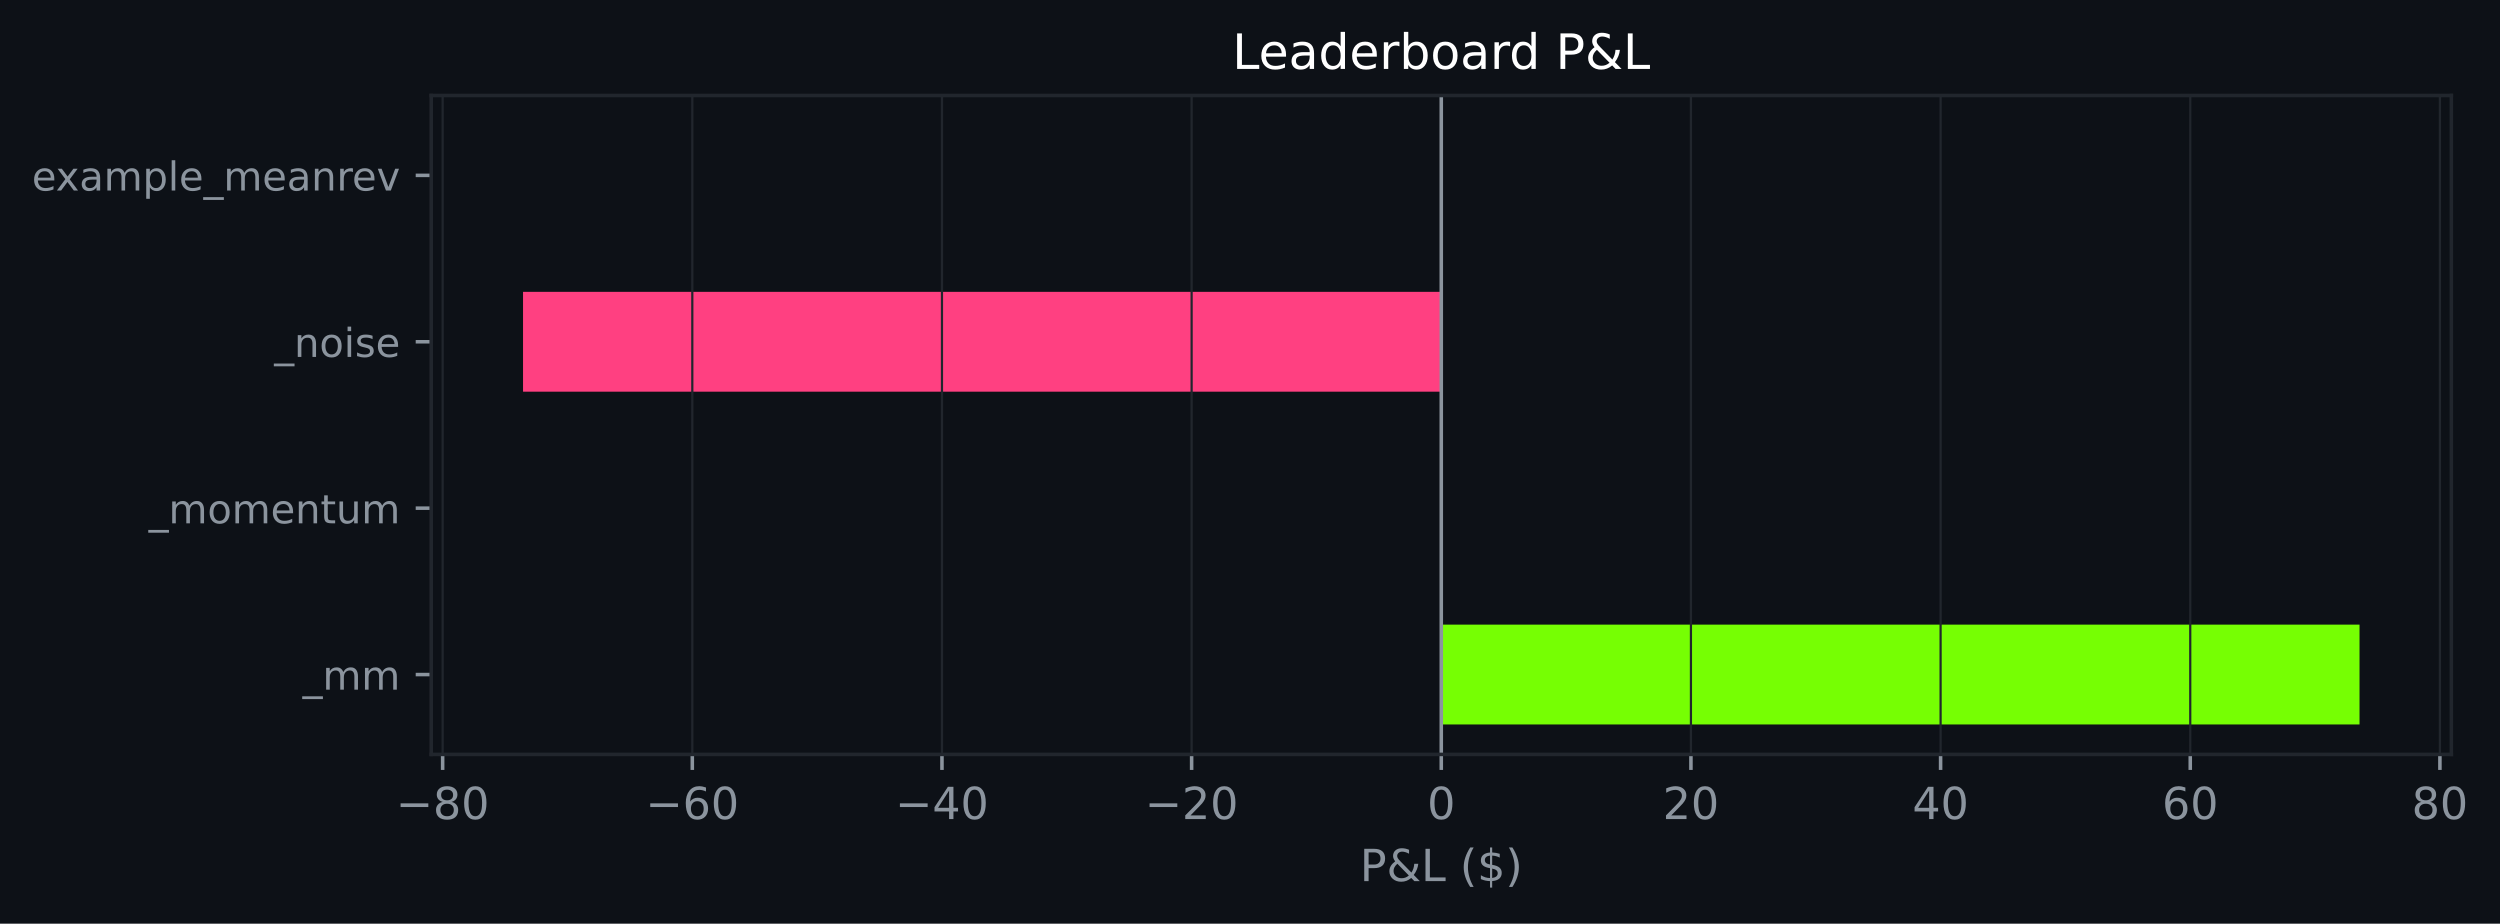
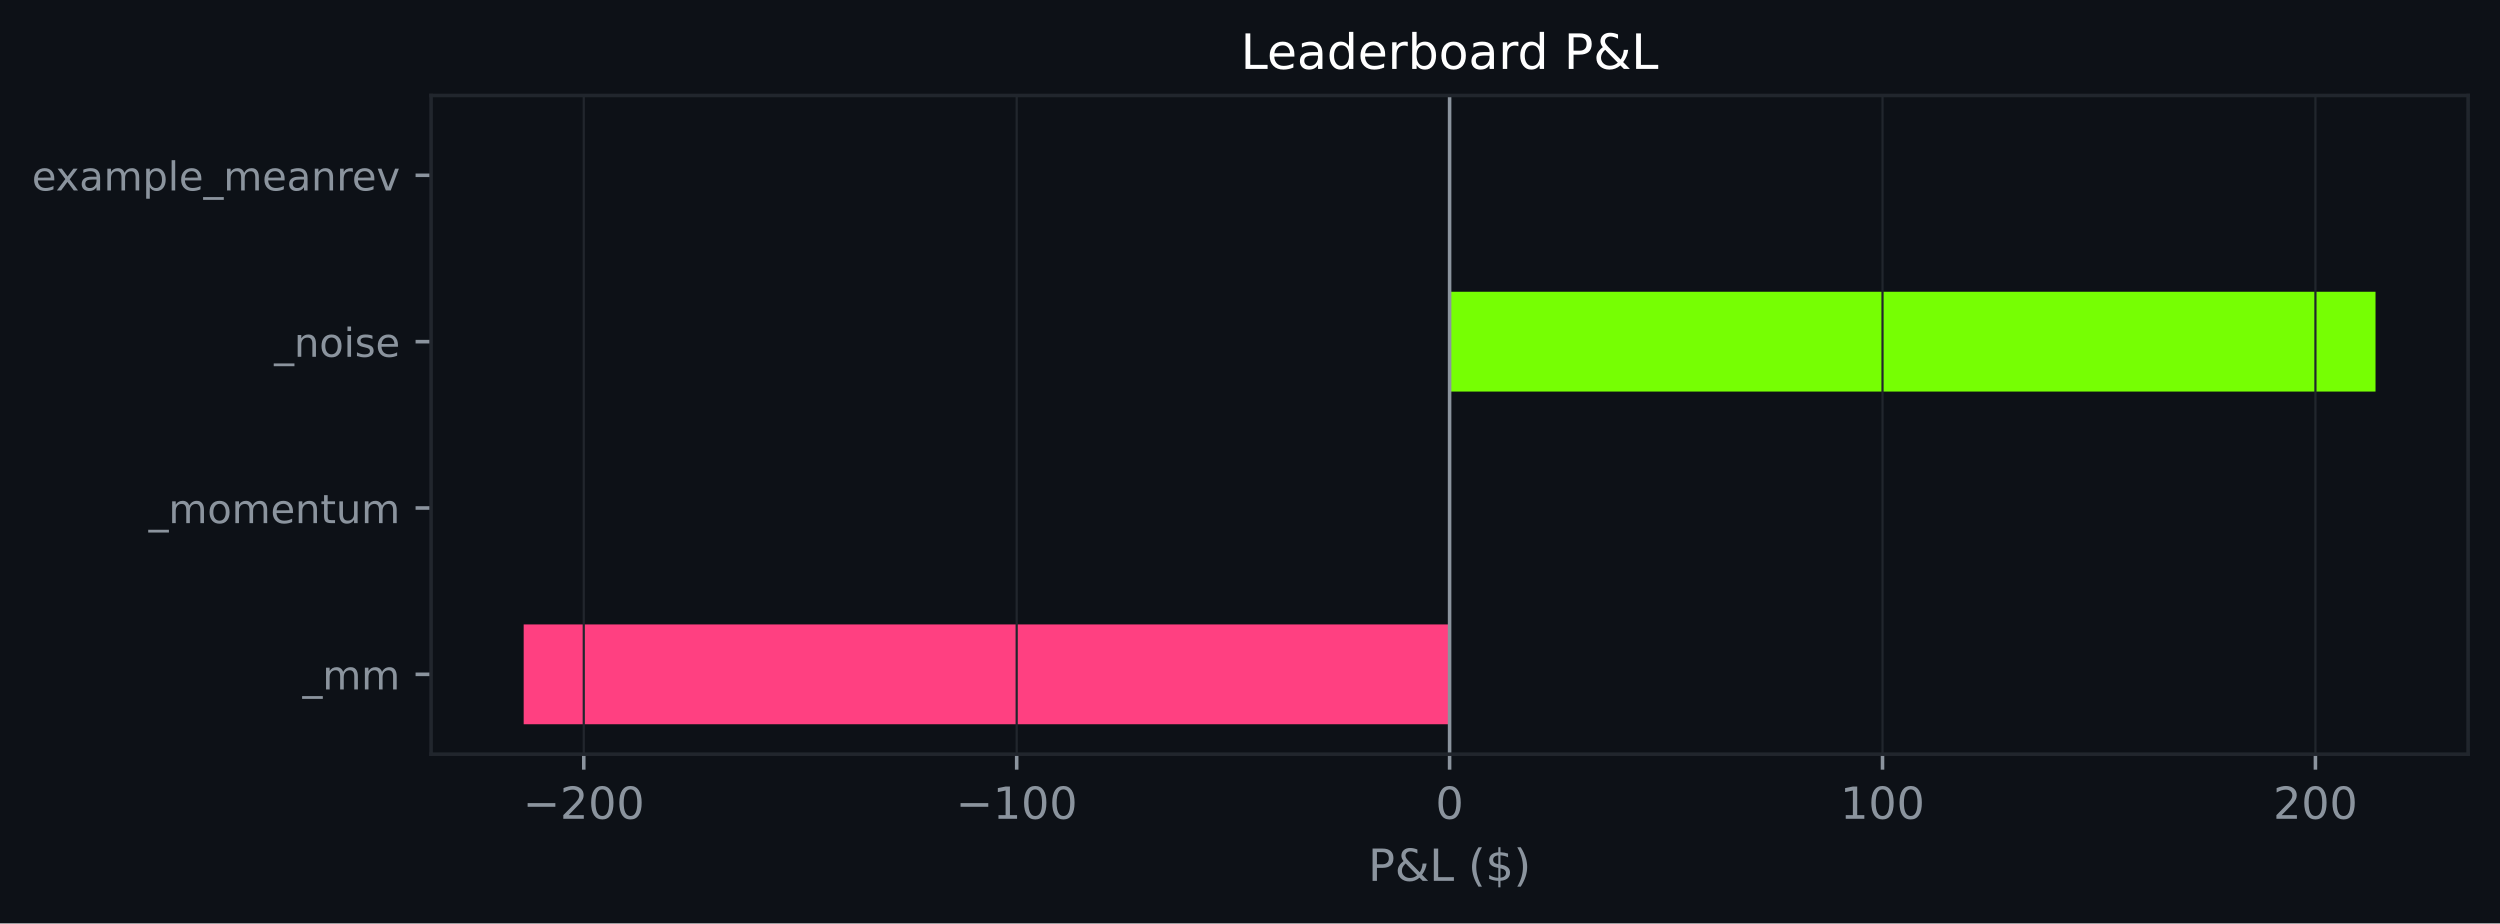
- <svg xmlns="http://www.w3.org/2000/svg" xmlns:xlink="http://www.w3.org/1999/xlink" width="564.279pt" height="208.479pt" viewBox="0 0 564.279 208.479" version="1.1">
+ <svg xmlns="http://www.w3.org/2000/svg" xmlns:xlink="http://www.w3.org/1999/xlink" width="564.45pt" height="208.479pt" viewBox="0 0 564.45 208.479" version="1.1">
  <defs>
    <style type="text/css">*{stroke-linejoin: round; stroke-linecap: butt}</style>
  </defs>
  <g id="figure_1">
    <g id="patch_1">
-       <path d="M 0 208.479  L 564.279 208.479  L 564.279 0  L 0 0  z " style="fill: #0d1117" />
+       <path d="M 0 208.479  L 564.45 208.479  L 564.45 0  L 0 0  z " style="fill: #0d1117" />
    </g>
    <g id="axes_1">
      <g id="patch_2">
-         <path d="M 97.33 170.279  L 553.297 170.279  L 553.297 21.558  L 97.33 21.558  z " style="fill: #0d1117" />
+         <path d="M 97.33 170.279  L 557.25 170.279  L 557.25 21.558  L 97.33 21.558  z " style="fill: #0d1117" />
      </g>
      <g id="patch_3">
-         <path d="M 325.314 163.519  L 532.571 163.519  L 532.571 140.985  L 325.314 140.985  z " clip-path="url(#p43130fb24e)" style="fill: #76ff03" />
+         <path d="M 327.29 163.519  L 118.236 163.519  L 118.236 140.985  L 327.29 140.985  z " clip-path="url(#p629768452d)" style="fill: #ff4081" />
      </g>
      <g id="patch_4">
-         <path d="M 325.314 125.963  L 325.314 125.963  L 325.314 103.43  L 325.314 103.43  z " clip-path="url(#p43130fb24e)" style="fill: #76ff03" />
+         <path d="M 327.29 125.963  L 327.29 125.963  L 327.29 103.43  L 327.29 103.43  z " clip-path="url(#p629768452d)" style="fill: #76ff03" />
      </g>
      <g id="patch_5">
-         <path d="M 325.314 88.407  L 118.056 88.407  L 118.056 65.874  L 325.314 65.874  z " clip-path="url(#p43130fb24e)" style="fill: #ff4081" />
+         <path d="M 327.29 88.407  L 536.345 88.407  L 536.345 65.874  L 327.29 65.874  z " clip-path="url(#p629768452d)" style="fill: #76ff03" />
      </g>
      <g id="patch_6">
-         <path d="M 325.314 50.852  L 325.314 50.852  L 325.314 28.318  L 325.314 28.318  z " clip-path="url(#p43130fb24e)" style="fill: #76ff03" />
+         <path d="M 327.29 50.852  L 327.29 50.852  L 327.29 28.318  L 327.29 28.318  z " clip-path="url(#p629768452d)" style="fill: #76ff03" />
      </g>
      <g id="matplotlib.axis_1">
        <g id="xtick_1">
          <g id="line2d_1">
-             <path d="M 99.911 170.279  L 99.911 21.558  " clip-path="url(#p43130fb24e)" style="fill: none; stroke: #21262d; stroke-width: 0.5; stroke-linecap: square" />
+             <path d="M 131.803 170.279  L 131.803 21.558  " clip-path="url(#p629768452d)" style="fill: none; stroke: #21262d; stroke-width: 0.5; stroke-linecap: square" />
          </g>
          <g id="line2d_2">
            <defs>
-               <path id="m17847f558f" d="M 0 0  L 0 3.5  " style="stroke: #8b949e; stroke-width: 0.8" />
+               <path id="m10af4325fa" d="M 0 0  L 0 3.5  " style="stroke: #8b949e; stroke-width: 0.8" />
            </defs>
            <g>
-               <use xlink:href="#m17847f558f" x="99.911" y="170.279" style="fill: #8b949e; stroke: #8b949e; stroke-width: 0.8" />
+               <use xlink:href="#m10af4325fa" x="131.803" y="170.279" style="fill: #8b949e; stroke: #8b949e; stroke-width: 0.8" />
            </g>
          </g>
          <g id="text_1">
-             <g style="fill: #8b949e" transform="translate(89.35898 184.8762) scale(0.1 -0.1)">
+             <g style="fill: #8b949e" transform="translate(118.0692 184.8762) scale(0.1 -0.1)">
              <defs>
                <path id="DejaVuSans-c9c" d="M 678 2272  L 4684 2272  L 4684 1741  L 678 1741  L 678 2272  z " transform="scale(0.015625)" />
-                 <path id="DejaVuSans-1b" d="M 2034 2216  Q 1584 2216 1326 1975  Q 1069 1734 1069 1313  Q 1069 891 1326 650  Q 1584 409 2034 409  Q 2484 409 2743 651  Q 3003 894 3003 1313  Q 3003 1734 2745 1975  Q 2488 2216 2034 2216  z M 1403 2484  Q 997 2584 770 2862  Q 544 3141 544 3541  Q 544 4100 942 4425  Q 1341 4750 2034 4750  Q 2731 4750 3128 4425  Q 3525 4100 3525 3541  Q 3525 3141 3298 2862  Q 3072 2584 2669 2484  Q 3125 2378 3379 2068  Q 3634 1759 3634 1313  Q 3634 634 3220 271  Q 2806 -91 2034 -91  Q 1263 -91 848 271  Q 434 634 434 1313  Q 434 1759 690 2068  Q 947 2378 1403 2484  z M 1172 3481  Q 1172 3119 1398 2916  Q 1625 2713 2034 2713  Q 2441 2713 2670 2916  Q 2900 3119 2900 3481  Q 2900 3844 2670 4047  Q 2441 4250 2034 4250  Q 1625 4250 1398 4047  Q 1172 3844 1172 3481  z " transform="scale(0.015625)" />
+                 <path id="DejaVuSans-15" d="M 1228 531  L 3431 531  L 3431 0  L 469 0  L 469 531  Q 828 903 1448 1529  Q 2069 2156 2228 2338  Q 2531 2678 2651 2914  Q 2772 3150 2772 3378  Q 2772 3750 2511 3984  Q 2250 4219 1831 4219  Q 1534 4219 1204 4116  Q 875 4013 500 3803  L 500 4441  Q 881 4594 1212 4672  Q 1544 4750 1819 4750  Q 2544 4750 2975 4387  Q 3406 4025 3406 3419  Q 3406 3131 3298 2873  Q 3191 2616 2906 2266  Q 2828 2175 2409 1742  Q 1991 1309 1228 531  z " transform="scale(0.015625)" />
                <path id="DejaVuSans-13" d="M 2034 4250  Q 1547 4250 1301 3770  Q 1056 3291 1056 2328  Q 1056 1369 1301 889  Q 1547 409 2034 409  Q 2525 409 2770 889  Q 3016 1369 3016 2328  Q 3016 3291 2770 3770  Q 2525 4250 2034 4250  z M 2034 4750  Q 2819 4750 3233 4129  Q 3647 3509 3647 2328  Q 3647 1150 3233 529  Q 2819 -91 2034 -91  Q 1250 -91 836 529  Q 422 1150 422 2328  Q 422 3509 836 4129  Q 1250 4750 2034 4750  z " transform="scale(0.015625)" />
-               </defs>
-               <use xlink:href="#DejaVuSans-c9c" />
-               <use xlink:href="#DejaVuSans-1b" transform="translate(83.79688 0)" />
-               <use xlink:href="#DejaVuSans-13" transform="translate(147.4219 0)" />
-             </g>
-           </g>
-         </g>
-         <g id="xtick_2">
-           <g id="line2d_3">
-             <path d="M 156.262 170.279  L 156.262 21.558  " clip-path="url(#p43130fb24e)" style="fill: none; stroke: #21262d; stroke-width: 0.5; stroke-linecap: square" />
-           </g>
-           <g id="line2d_4">
-             <g>
-               <use xlink:href="#m17847f558f" x="156.262" y="170.279" style="fill: #8b949e; stroke: #8b949e; stroke-width: 0.8" />
-             </g>
-           </g>
-           <g id="text_2">
-             <g style="fill: #8b949e" transform="translate(145.7096 184.8762) scale(0.1 -0.1)">
-               <defs>
-                 <path id="DejaVuSans-19" d="M 2113 2584  Q 1688 2584 1439 2293  Q 1191 2003 1191 1497  Q 1191 994 1439 701  Q 1688 409 2113 409  Q 2538 409 2786 701  Q 3034 994 3034 1497  Q 3034 2003 2786 2293  Q 2538 2584 2113 2584  z M 3366 4563  L 3366 3988  Q 3128 4100 2886 4159  Q 2644 4219 2406 4219  Q 1781 4219 1451 3797  Q 1122 3375 1075 2522  Q 1259 2794 1537 2939  Q 1816 3084 2150 3084  Q 2853 3084 3261 2657  Q 3669 2231 3669 1497  Q 3669 778 3244 343  Q 2819 -91 2113 -91  Q 1303 -91 875 529  Q 447 1150 447 2328  Q 447 3434 972 4092  Q 1497 4750 2381 4750  Q 2619 4750 2861 4703  Q 3103 4656 3366 4563  z " transform="scale(0.015625)" />
-               </defs>
-               <use xlink:href="#DejaVuSans-c9c" />
-               <use xlink:href="#DejaVuSans-19" transform="translate(83.79688 0)" />
-               <use xlink:href="#DejaVuSans-13" transform="translate(147.4219 0)" />
-             </g>
-           </g>
-         </g>
-         <g id="xtick_3">
-           <g id="line2d_5">
-             <path d="M 212.613 170.279  L 212.613 21.558  " clip-path="url(#p43130fb24e)" style="fill: none; stroke: #21262d; stroke-width: 0.5; stroke-linecap: square" />
-           </g>
-           <g id="line2d_6">
-             <g>
-               <use xlink:href="#m17847f558f" x="212.613" y="170.279" style="fill: #8b949e; stroke: #8b949e; stroke-width: 0.8" />
-             </g>
-           </g>
-           <g id="text_3">
-             <g style="fill: #8b949e" transform="translate(202.0602 184.8762) scale(0.1 -0.1)">
-               <defs>
-                 <path id="DejaVuSans-17" d="M 2419 4116  L 825 1625  L 2419 1625  L 2419 4116  z M 2253 4666  L 3047 4666  L 3047 1625  L 3713 1625  L 3713 1100  L 3047 1100  L 3047 0  L 2419 0  L 2419 1100  L 313 1100  L 313 1709  L 2253 4666  z " transform="scale(0.015625)" />
-               </defs>
-               <use xlink:href="#DejaVuSans-c9c" />
-               <use xlink:href="#DejaVuSans-17" transform="translate(83.79688 0)" />
-               <use xlink:href="#DejaVuSans-13" transform="translate(147.4219 0)" />
-             </g>
-           </g>
-         </g>
-         <g id="xtick_4">
-           <g id="line2d_7">
-             <path d="M 268.963 170.279  L 268.963 21.558  " clip-path="url(#p43130fb24e)" style="fill: none; stroke: #21262d; stroke-width: 0.5; stroke-linecap: square" />
-           </g>
-           <g id="line2d_8">
-             <g>
-               <use xlink:href="#m17847f558f" x="268.963" y="170.279" style="fill: #8b949e; stroke: #8b949e; stroke-width: 0.8" />
-             </g>
-           </g>
-           <g id="text_4">
-             <g style="fill: #8b949e" transform="translate(258.4109 184.8762) scale(0.1 -0.1)">
-               <defs>
-                 <path id="DejaVuSans-15" d="M 1228 531  L 3431 531  L 3431 0  L 469 0  L 469 531  Q 828 903 1448 1529  Q 2069 2156 2228 2338  Q 2531 2678 2651 2914  Q 2772 3150 2772 3378  Q 2772 3750 2511 3984  Q 2250 4219 1831 4219  Q 1534 4219 1204 4116  Q 875 4013 500 3803  L 500 4441  Q 881 4594 1212 4672  Q 1544 4750 1819 4750  Q 2544 4750 2975 4387  Q 3406 4025 3406 3419  Q 3406 3131 3298 2873  Q 3191 2616 2906 2266  Q 2828 2175 2409 1742  Q 1991 1309 1228 531  z " transform="scale(0.015625)" />
              </defs>
              <use xlink:href="#DejaVuSans-c9c" />
              <use xlink:href="#DejaVuSans-15" transform="translate(83.79688 0)" />
              <use xlink:href="#DejaVuSans-13" transform="translate(147.4219 0)" />
+               <use xlink:href="#DejaVuSans-13" transform="translate(211.0469 0)" />
+             </g>
+           </g>
+         </g>
+         <g id="xtick_2">
+           <g id="line2d_3">
+             <path d="M 229.547 170.279  L 229.547 21.558  " clip-path="url(#p629768452d)" style="fill: none; stroke: #21262d; stroke-width: 0.5; stroke-linecap: square" />
+           </g>
+           <g id="line2d_4">
+             <g>
+               <use xlink:href="#m10af4325fa" x="229.547" y="170.279" style="fill: #8b949e; stroke: #8b949e; stroke-width: 0.8" />
+             </g>
+           </g>
+           <g id="text_2">
+             <g style="fill: #8b949e" transform="translate(215.813 184.8762) scale(0.1 -0.1)">
+               <defs>
+                 <path id="DejaVuSans-14" d="M 794 531  L 1825 531  L 1825 4091  L 703 3866  L 703 4441  L 1819 4666  L 2450 4666  L 2450 531  L 3481 531  L 3481 0  L 794 0  L 794 531  z " transform="scale(0.015625)" />
+               </defs>
+               <use xlink:href="#DejaVuSans-c9c" />
+               <use xlink:href="#DejaVuSans-14" transform="translate(83.79688 0)" />
+               <use xlink:href="#DejaVuSans-13" transform="translate(147.4219 0)" />
+               <use xlink:href="#DejaVuSans-13" transform="translate(211.0469 0)" />
+             </g>
+           </g>
+         </g>
+         <g id="xtick_3">
+           <g id="line2d_5">
+             <path d="M 327.29 170.279  L 327.29 21.558  " clip-path="url(#p629768452d)" style="fill: none; stroke: #21262d; stroke-width: 0.5; stroke-linecap: square" />
+           </g>
+           <g id="line2d_6">
+             <g>
+               <use xlink:href="#m10af4325fa" x="327.29" y="170.279" style="fill: #8b949e; stroke: #8b949e; stroke-width: 0.8" />
+             </g>
+           </g>
+           <g id="text_3">
+             <g style="fill: #8b949e" transform="translate(324.1092 184.8762) scale(0.1 -0.1)">
+               <use xlink:href="#DejaVuSans-13" />
+             </g>
+           </g>
+         </g>
+         <g id="xtick_4">
+           <g id="line2d_7">
+             <path d="M 425.034 170.279  L 425.034 21.558  " clip-path="url(#p629768452d)" style="fill: none; stroke: #21262d; stroke-width: 0.5; stroke-linecap: square" />
+           </g>
+           <g id="line2d_8">
+             <g>
+               <use xlink:href="#m10af4325fa" x="425.034" y="170.279" style="fill: #8b949e; stroke: #8b949e; stroke-width: 0.8" />
+             </g>
+           </g>
+           <g id="text_4">
+             <g style="fill: #8b949e" transform="translate(415.4906 184.8762) scale(0.1 -0.1)">
+               <use xlink:href="#DejaVuSans-14" />
+               <use xlink:href="#DejaVuSans-13" transform="translate(63.625 0)" />
+               <use xlink:href="#DejaVuSans-13" transform="translate(127.25 0)" />
            </g>
          </g>
        </g>
        <g id="xtick_5">
          <g id="line2d_9">
-             <path d="M 325.314 170.279  L 325.314 21.558  " clip-path="url(#p43130fb24e)" style="fill: none; stroke: #21262d; stroke-width: 0.5; stroke-linecap: square" />
+             <path d="M 522.778 170.279  L 522.778 21.558  " clip-path="url(#p629768452d)" style="fill: none; stroke: #21262d; stroke-width: 0.5; stroke-linecap: square" />
          </g>
          <g id="line2d_10">
            <g>
-               <use xlink:href="#m17847f558f" x="325.314" y="170.279" style="fill: #8b949e; stroke: #8b949e; stroke-width: 0.8" />
+               <use xlink:href="#m10af4325fa" x="522.778" y="170.279" style="fill: #8b949e; stroke: #8b949e; stroke-width: 0.8" />
            </g>
          </g>
          <g id="text_5">
-             <g style="fill: #8b949e" transform="translate(322.1326 184.8762) scale(0.1 -0.1)">
-               <use xlink:href="#DejaVuSans-13" />
-             </g>
-           </g>
-         </g>
-         <g id="xtick_6">
-           <g id="line2d_11">
-             <path d="M 381.664 170.279  L 381.664 21.558  " clip-path="url(#p43130fb24e)" style="fill: none; stroke: #21262d; stroke-width: 0.5; stroke-linecap: square" />
-           </g>
-           <g id="line2d_12">
-             <g>
-               <use xlink:href="#m17847f558f" x="381.664" y="170.279" style="fill: #8b949e; stroke: #8b949e; stroke-width: 0.8" />
-             </g>
-           </g>
-           <g id="text_6">
-             <g style="fill: #8b949e" transform="translate(375.3019 184.8762) scale(0.1 -0.1)">
+             <g style="fill: #8b949e" transform="translate(513.2344 184.8762) scale(0.1 -0.1)">
              <use xlink:href="#DejaVuSans-15" />
              <use xlink:href="#DejaVuSans-13" transform="translate(63.625 0)" />
-             </g>
-           </g>
-         </g>
-         <g id="xtick_7">
-           <g id="line2d_13">
-             <path d="M 438.015 170.279  L 438.015 21.558  " clip-path="url(#p43130fb24e)" style="fill: none; stroke: #21262d; stroke-width: 0.5; stroke-linecap: square" />
-           </g>
-           <g id="line2d_14">
-             <g>
-               <use xlink:href="#m17847f558f" x="438.015" y="170.279" style="fill: #8b949e; stroke: #8b949e; stroke-width: 0.8" />
-             </g>
-           </g>
-           <g id="text_7">
-             <g style="fill: #8b949e" transform="translate(431.6526 184.8762) scale(0.1 -0.1)">
-               <use xlink:href="#DejaVuSans-17" />
-               <use xlink:href="#DejaVuSans-13" transform="translate(63.625 0)" />
-             </g>
-           </g>
-         </g>
-         <g id="xtick_8">
-           <g id="line2d_15">
-             <path d="M 494.366 170.279  L 494.366 21.558  " clip-path="url(#p43130fb24e)" style="fill: none; stroke: #21262d; stroke-width: 0.5; stroke-linecap: square" />
-           </g>
-           <g id="line2d_16">
-             <g>
-               <use xlink:href="#m17847f558f" x="494.366" y="170.279" style="fill: #8b949e; stroke: #8b949e; stroke-width: 0.8" />
-             </g>
-           </g>
-           <g id="text_8">
-             <g style="fill: #8b949e" transform="translate(488.0032 184.8762) scale(0.1 -0.1)">
-               <use xlink:href="#DejaVuSans-19" />
-               <use xlink:href="#DejaVuSans-13" transform="translate(63.625 0)" />
-             </g>
-           </g>
-         </g>
-         <g id="xtick_9">
-           <g id="line2d_17">
-             <path d="M 550.716 170.279  L 550.716 21.558  " clip-path="url(#p43130fb24e)" style="fill: none; stroke: #21262d; stroke-width: 0.5; stroke-linecap: square" />
-           </g>
-           <g id="line2d_18">
-             <g>
-               <use xlink:href="#m17847f558f" x="550.716" y="170.279" style="fill: #8b949e; stroke: #8b949e; stroke-width: 0.8" />
-             </g>
-           </g>
-           <g id="text_9">
-             <g style="fill: #8b949e" transform="translate(544.3538 184.8762) scale(0.1 -0.1)">
-               <use xlink:href="#DejaVuSans-1b" />
-               <use xlink:href="#DejaVuSans-13" transform="translate(63.625 0)" />
-             </g>
-           </g>
-         </g>
-         <g id="text_10">
-           <g style="fill: #8b949e" transform="translate(306.9419 198.877) scale(0.1 -0.1)">
+               <use xlink:href="#DejaVuSans-13" transform="translate(127.25 0)" />
+             </g>
+           </g>
+         </g>
+         <g id="text_6">
+           <g style="fill: #8b949e" transform="translate(308.9186 198.877) scale(0.1 -0.1)">
            <defs>
              <path id="DejaVuSans-33" d="M 1259 4147  L 1259 2394  L 2053 2394  Q 2494 2394 2734 2622  Q 2975 2850 2975 3272  Q 2975 3691 2734 3919  Q 2494 4147 2053 4147  L 1259 4147  z M 628 4666  L 2053 4666  Q 2838 4666 3239 4311  Q 3641 3956 3641 3272  Q 3641 2581 3239 2228  Q 2838 1875 2053 1875  L 1259 1875  L 1259 0  L 628 0  L 628 4666  z " transform="scale(0.015625)" />
              <path id="DejaVuSans-9" d="M 1556 2509  Q 1272 2256 1139 2004  Q 1006 1753 1006 1478  Q 1006 1022 1337 719  Q 1669 416 2169 416  Q 2466 416 2725 514  Q 2984 613 3213 813  L 1556 2509  z M 1997 2859  L 3584 1234  Q 3769 1513 3872 1830  Q 3975 2147 3994 2503  L 4575 2503  Q 4538 2091 4375 1687  Q 4213 1284 3922 891  L 4794 0  L 4006 0  L 3559 459  Q 3234 181 2878 45  Q 2522 -91 2113 -91  Q 1359 -91 881 339  Q 403 769 403 1441  Q 403 1841 612 2192  Q 822 2544 1241 2853  Q 1091 3050 1012 3245  Q 934 3441 934 3628  Q 934 4134 1281 4442  Q 1628 4750 2203 4750  Q 2463 4750 2720 4694  Q 2978 4638 3244 4525  L 3244 3956  Q 2972 4103 2725 4179  Q 2478 4256 2266 4256  Q 1938 4256 1733 4082  Q 1528 3909 1528 3634  Q 1528 3475 1620 3314  Q 1713 3153 1997 2859  z " transform="scale(0.015625)" />
              <path id="DejaVuSans-2f" d="M 628 4666  L 1259 4666  L 1259 531  L 3531 531  L 3531 0  L 628 0  L 628 4666  z " transform="scale(0.015625)" />
              <path id="DejaVuSans-3" transform="scale(0.015625)" />
              <path id="DejaVuSans-b" d="M 1984 4856  Q 1566 4138 1362 3434  Q 1159 2731 1159 2009  Q 1159 1288 1364 580  Q 1569 -128 1984 -844  L 1484 -844  Q 1016 -109 783 600  Q 550 1309 550 2009  Q 550 2706 781 3412  Q 1013 4119 1484 4856  L 1984 4856  z " transform="scale(0.015625)" />
              <path id="DejaVuSans-7" d="M 2163 -941  L 1850 -941  L 1847 0  Q 1519 6 1191 76  Q 863 147 531 288  L 531 850  Q 850 650 1176 548  Q 1503 447 1850 444  L 1850 1869  Q 1159 1981 845 2250  Q 531 2519 531 2988  Q 531 3497 872 3790  Q 1213 4084 1850 4128  L 1850 4863  L 2163 4863  L 2163 4138  Q 2453 4125 2725 4076  Q 2997 4028 3256 3944  L 3256 3397  Q 2997 3528 2723 3600  Q 2450 3672 2163 3684  L 2163 2350  Q 2872 2241 3206 1959  Q 3541 1678 3541 1191  Q 3541 663 3186 358  Q 2831 53 2163 6  L 2163 -941  z M 1850 2406  L 1850 3688  Q 1488 3647 1297 3481  Q 1106 3316 1106 3041  Q 1106 2772 1282 2622  Q 1459 2472 1850 2406  z M 2163 1806  L 2163 453  Q 2559 506 2761 678  Q 2963 850 2963 1131  Q 2963 1406 2770 1568  Q 2578 1731 2163 1806  z " transform="scale(0.015625)" />
              <path id="DejaVuSans-c" d="M 513 4856  L 1013 4856  Q 1481 4119 1714 3412  Q 1947 2706 1947 2009  Q 1947 1309 1714 600  Q 1481 -109 1013 -844  L 513 -844  Q 928 -128 1133 580  Q 1338 1288 1338 2009  Q 1338 2731 1133 3434  Q 928 4138 513 4856  z " transform="scale(0.015625)" />
            </defs>
            <use xlink:href="#DejaVuSans-33" />
            <use xlink:href="#DejaVuSans-9" transform="translate(60.29688 0)" />
            <use xlink:href="#DejaVuSans-2f" transform="translate(138.2812 0)" />
            <use xlink:href="#DejaVuSans-3" transform="translate(194 0)" />
            <use xlink:href="#DejaVuSans-b" transform="translate(225.7812 0)" />
            <use xlink:href="#DejaVuSans-7" transform="translate(264.7969 0)" />
            <use xlink:href="#DejaVuSans-c" transform="translate(328.4219 0)" />
          </g>
        </g>
      </g>
      <g id="matplotlib.axis_2">
        <g id="ytick_1">
-           <g id="line2d_19">
+           <g id="line2d_11">
            <defs>
-               <path id="me89743351b" d="M 0 0  L -3.5 0  " style="stroke: #8b949e; stroke-width: 0.8" />
+               <path id="mb4f3da4e7c" d="M 0 0  L -3.5 0  " style="stroke: #8b949e; stroke-width: 0.8" />
            </defs>
            <g>
-               <use xlink:href="#me89743351b" x="97.33" y="152.252" style="fill: #8b949e; stroke: #8b949e; stroke-width: 0.8" />
-             </g>
-           </g>
-           <g id="text_11">
+               <use xlink:href="#mb4f3da4e7c" x="97.33" y="152.252" style="fill: #8b949e; stroke: #8b949e; stroke-width: 0.8" />
+             </g>
+           </g>
+           <g id="text_7">
            <g style="fill: #8b949e" transform="translate(68.29734 155.6708) scale(0.09 -0.09)">
              <defs>
                <path id="DejaVuSans-42" d="M 3263 -1063  L 3263 -1509  L -63 -1509  L -63 -1063  L 3263 -1063  z " transform="scale(0.015625)" />
                <path id="DejaVuSans-50" d="M 3328 2828  Q 3544 3216 3844 3400  Q 4144 3584 4550 3584  Q 5097 3584 5394 3201  Q 5691 2819 5691 2113  L 5691 0  L 5113 0  L 5113 2094  Q 5113 2597 4934 2840  Q 4756 3084 4391 3084  Q 3944 3084 3684 2787  Q 3425 2491 3425 1978  L 3425 0  L 2847 0  L 2847 2094  Q 2847 2600 2669 2842  Q 2491 3084 2119 3084  Q 1678 3084 1418 2786  Q 1159 2488 1159 1978  L 1159 0  L 581 0  L 581 3500  L 1159 3500  L 1159 2956  Q 1356 3278 1631 3431  Q 1906 3584 2284 3584  Q 2666 3584 2933 3390  Q 3200 3197 3328 2828  z " transform="scale(0.015625)" />
              </defs>
              <use xlink:href="#DejaVuSans-42" />
              <use xlink:href="#DejaVuSans-50" transform="translate(50 0)" />
              <use xlink:href="#DejaVuSans-50" transform="translate(147.4062 0)" />
            </g>
          </g>
        </g>
        <g id="ytick_2">
-           <g id="line2d_20">
-             <g>
-               <use xlink:href="#me89743351b" x="97.33" y="114.696" style="fill: #8b949e; stroke: #8b949e; stroke-width: 0.8" />
-             </g>
-           </g>
-           <g id="text_12">
+           <g id="line2d_12">
+             <g>
+               <use xlink:href="#mb4f3da4e7c" x="97.33" y="114.696" style="fill: #8b949e; stroke: #8b949e; stroke-width: 0.8" />
+             </g>
+           </g>
+           <g id="text_8">
            <g style="fill: #8b949e" transform="translate(33.55031 118.1152) scale(0.09 -0.09)">
              <defs>
                <path id="DejaVuSans-52" d="M 1959 3097  Q 1497 3097 1228 2736  Q 959 2375 959 1747  Q 959 1119 1226 758  Q 1494 397 1959 397  Q 2419 397 2687 759  Q 2956 1122 2956 1747  Q 2956 2369 2687 2733  Q 2419 3097 1959 3097  z M 1959 3584  Q 2709 3584 3137 3096  Q 3566 2609 3566 1747  Q 3566 888 3137 398  Q 2709 -91 1959 -91  Q 1206 -91 779 398  Q 353 888 353 1747  Q 353 2609 779 3096  Q 1206 3584 1959 3584  z " transform="scale(0.015625)" />
                <path id="DejaVuSans-48" d="M 3597 1894  L 3597 1613  L 953 1613  Q 991 1019 1311 708  Q 1631 397 2203 397  Q 2534 397 2845 478  Q 3156 559 3463 722  L 3463 178  Q 3153 47 2828 -22  Q 2503 -91 2169 -91  Q 1331 -91 842 396  Q 353 884 353 1716  Q 353 2575 817 3079  Q 1281 3584 2069 3584  Q 2775 3584 3186 3129  Q 3597 2675 3597 1894  z M 3022 2063  Q 3016 2534 2758 2815  Q 2500 3097 2075 3097  Q 1594 3097 1305 2825  Q 1016 2553 972 2059  L 3022 2063  z " transform="scale(0.015625)" />
                <path id="DejaVuSans-51" d="M 3513 2113  L 3513 0  L 2938 0  L 2938 2094  Q 2938 2591 2744 2837  Q 2550 3084 2163 3084  Q 1697 3084 1428 2787  Q 1159 2491 1159 1978  L 1159 0  L 581 0  L 581 3500  L 1159 3500  L 1159 2956  Q 1366 3272 1645 3428  Q 1925 3584 2291 3584  Q 2894 3584 3203 3211  Q 3513 2838 3513 2113  z " transform="scale(0.015625)" />
                <path id="DejaVuSans-57" d="M 1172 4494  L 1172 3500  L 2356 3500  L 2356 3053  L 1172 3053  L 1172 1153  Q 1172 725 1289 603  Q 1406 481 1766 481  L 2356 481  L 2356 0  L 1766 0  Q 1100 0 847 248  Q 594 497 594 1153  L 594 3053  L 172 3053  L 172 3500  L 594 3500  L 594 4494  L 1172 4494  z " transform="scale(0.015625)" />
                <path id="DejaVuSans-58" d="M 544 1381  L 544 3500  L 1119 3500  L 1119 1403  Q 1119 906 1312 657  Q 1506 409 1894 409  Q 2359 409 2629 706  Q 2900 1003 2900 1516  L 2900 3500  L 3475 3500  L 3475 0  L 2900 0  L 2900 538  Q 2691 219 2414 64  Q 2138 -91 1772 -91  Q 1169 -91 856 284  Q 544 659 544 1381  z M 1991 3584  L 1991 3584  z " transform="scale(0.015625)" />
              </defs>
              <use xlink:href="#DejaVuSans-42" />
              <use xlink:href="#DejaVuSans-50" transform="translate(50 0)" />
              <use xlink:href="#DejaVuSans-52" transform="translate(147.4062 0)" />
              <use xlink:href="#DejaVuSans-50" transform="translate(208.5938 0)" />
              <use xlink:href="#DejaVuSans-48" transform="translate(306 0)" />
              <use xlink:href="#DejaVuSans-51" transform="translate(367.5312 0)" />
              <use xlink:href="#DejaVuSans-57" transform="translate(430.9062 0)" />
              <use xlink:href="#DejaVuSans-58" transform="translate(470.1094 0)" />
              <use xlink:href="#DejaVuSans-50" transform="translate(533.4844 0)" />
            </g>
          </g>
        </g>
        <g id="ytick_3">
-           <g id="line2d_21">
-             <g>
-               <use xlink:href="#me89743351b" x="97.33" y="77.141" style="fill: #8b949e; stroke: #8b949e; stroke-width: 0.8" />
-             </g>
-           </g>
-           <g id="text_13">
+           <g id="line2d_13">
+             <g>
+               <use xlink:href="#mb4f3da4e7c" x="97.33" y="77.141" style="fill: #8b949e; stroke: #8b949e; stroke-width: 0.8" />
+             </g>
+           </g>
+           <g id="text_9">
            <g style="fill: #8b949e" transform="translate(61.89328 80.55989) scale(0.09 -0.09)">
              <defs>
                <path id="DejaVuSans-4c" d="M 603 3500  L 1178 3500  L 1178 0  L 603 0  L 603 3500  z M 603 4863  L 1178 4863  L 1178 4134  L 603 4134  L 603 4863  z " transform="scale(0.015625)" />
                <path id="DejaVuSans-56" d="M 2834 3397  L 2834 2853  Q 2591 2978 2328 3040  Q 2066 3103 1784 3103  Q 1356 3103 1142 2972  Q 928 2841 928 2578  Q 928 2378 1081 2264  Q 1234 2150 1697 2047  L 1894 2003  Q 2506 1872 2764 1633  Q 3022 1394 3022 966  Q 3022 478 2636 193  Q 2250 -91 1575 -91  Q 1294 -91 989 -36  Q 684 19 347 128  L 347 722  Q 666 556 975 473  Q 1284 391 1588 391  Q 1994 391 2212 530  Q 2431 669 2431 922  Q 2431 1156 2273 1281  Q 2116 1406 1581 1522  L 1381 1569  Q 847 1681 609 1914  Q 372 2147 372 2553  Q 372 3047 722 3315  Q 1072 3584 1716 3584  Q 2034 3584 2315 3537  Q 2597 3491 2834 3397  z " transform="scale(0.015625)" />
              </defs>
              <use xlink:href="#DejaVuSans-42" />
              <use xlink:href="#DejaVuSans-51" transform="translate(50 0)" />
              <use xlink:href="#DejaVuSans-52" transform="translate(113.375 0)" />
              <use xlink:href="#DejaVuSans-4c" transform="translate(174.5625 0)" />
              <use xlink:href="#DejaVuSans-56" transform="translate(202.3438 0)" />
              <use xlink:href="#DejaVuSans-48" transform="translate(254.4375 0)" />
            </g>
          </g>
        </g>
        <g id="ytick_4">
-           <g id="line2d_22">
-             <g>
-               <use xlink:href="#me89743351b" x="97.33" y="39.585" style="fill: #8b949e; stroke: #8b949e; stroke-width: 0.8" />
-             </g>
-           </g>
-           <g id="text_14">
+           <g id="line2d_14">
+             <g>
+               <use xlink:href="#mb4f3da4e7c" x="97.33" y="39.585" style="fill: #8b949e; stroke: #8b949e; stroke-width: 0.8" />
+             </g>
+           </g>
+           <g id="text_10">
            <g style="fill: #8b949e" transform="translate(7.2 43.00427) scale(0.09 -0.09)">
              <defs>
                <path id="DejaVuSans-5b" d="M 3513 3500  L 2247 1797  L 3578 0  L 2900 0  L 1881 1375  L 863 0  L 184 0  L 1544 1831  L 300 3500  L 978 3500  L 1906 2253  L 2834 3500  L 3513 3500  z " transform="scale(0.015625)" />
                <path id="DejaVuSans-44" d="M 2194 1759  Q 1497 1759 1228 1600  Q 959 1441 959 1056  Q 959 750 1161 570  Q 1363 391 1709 391  Q 2188 391 2477 730  Q 2766 1069 2766 1631  L 2766 1759  L 2194 1759  z M 3341 1997  L 3341 0  L 2766 0  L 2766 531  Q 2569 213 2275 61  Q 1981 -91 1556 -91  Q 1019 -91 701 211  Q 384 513 384 1019  Q 384 1609 779 1909  Q 1175 2209 1959 2209  L 2766 2209  L 2766 2266  Q 2766 2663 2505 2880  Q 2244 3097 1772 3097  Q 1472 3097 1187 3025  Q 903 2953 641 2809  L 641 3341  Q 956 3463 1253 3523  Q 1550 3584 1831 3584  Q 2591 3584 2966 3190  Q 3341 2797 3341 1997  z " transform="scale(0.015625)" />
                <path id="DejaVuSans-53" d="M 1159 525  L 1159 -1331  L 581 -1331  L 581 3500  L 1159 3500  L 1159 2969  Q 1341 3281 1617 3432  Q 1894 3584 2278 3584  Q 2916 3584 3314 3078  Q 3713 2572 3713 1747  Q 3713 922 3314 415  Q 2916 -91 2278 -91  Q 1894 -91 1617 61  Q 1341 213 1159 525  z M 3116 1747  Q 3116 2381 2855 2742  Q 2594 3103 2138 3103  Q 1681 3103 1420 2742  Q 1159 2381 1159 1747  Q 1159 1113 1420 752  Q 1681 391 2138 391  Q 2594 391 2855 752  Q 3116 1113 3116 1747  z " transform="scale(0.015625)" />
                <path id="DejaVuSans-4f" d="M 603 4863  L 1178 4863  L 1178 0  L 603 0  L 603 4863  z " transform="scale(0.015625)" />
                <path id="DejaVuSans-55" d="M 2631 2963  Q 2534 3019 2420 3045  Q 2306 3072 2169 3072  Q 1681 3072 1420 2755  Q 1159 2438 1159 1844  L 1159 0  L 581 0  L 581 3500  L 1159 3500  L 1159 2956  Q 1341 3275 1631 3429  Q 1922 3584 2338 3584  Q 2397 3584 2469 3576  Q 2541 3569 2628 3553  L 2631 2963  z " transform="scale(0.015625)" />
                <path id="DejaVuSans-59" d="M 191 3500  L 800 3500  L 1894 563  L 2988 3500  L 3597 3500  L 2284 0  L 1503 0  L 191 3500  z " transform="scale(0.015625)" />
              </defs>
              <use xlink:href="#DejaVuSans-48" />
              <use xlink:href="#DejaVuSans-5b" transform="translate(59.78125 0)" />
              <use xlink:href="#DejaVuSans-44" transform="translate(118.9688 0)" />
              <use xlink:href="#DejaVuSans-50" transform="translate(180.25 0)" />
              <use xlink:href="#DejaVuSans-53" transform="translate(277.6562 0)" />
              <use xlink:href="#DejaVuSans-4f" transform="translate(341.1406 0)" />
              <use xlink:href="#DejaVuSans-48" transform="translate(368.9219 0)" />
              <use xlink:href="#DejaVuSans-42" transform="translate(430.4531 0)" />
              <use xlink:href="#DejaVuSans-50" transform="translate(480.4531 0)" />
              <use xlink:href="#DejaVuSans-48" transform="translate(577.8594 0)" />
              <use xlink:href="#DejaVuSans-44" transform="translate(639.3906 0)" />
              <use xlink:href="#DejaVuSans-51" transform="translate(700.6719 0)" />
              <use xlink:href="#DejaVuSans-55" transform="translate(764.0469 0)" />
              <use xlink:href="#DejaVuSans-48" transform="translate(802.9531 0)" />
              <use xlink:href="#DejaVuSans-59" transform="translate(864.4844 0)" />
            </g>
          </g>
        </g>
      </g>
-       <g id="line2d_23">
-         <path d="M 325.314 170.279  L 325.314 21.558  " clip-path="url(#p43130fb24e)" style="fill: none; stroke: #8b949e; stroke-width: 0.8; stroke-linecap: square" />
+       <g id="line2d_15">
+         <path d="M 327.29 170.279  L 327.29 21.558  " clip-path="url(#p629768452d)" style="fill: none; stroke: #8b949e; stroke-width: 0.8; stroke-linecap: square" />
      </g>
      <g id="patch_7">
        <path d="M 97.33 170.279  L 97.33 21.558  " style="fill: none; stroke: #21262d; stroke-width: 0.8; stroke-linejoin: miter; stroke-linecap: square" />
      </g>
      <g id="patch_8">
-         <path d="M 553.297 170.279  L 553.297 21.558  " style="fill: none; stroke: #21262d; stroke-width: 0.8; stroke-linejoin: miter; stroke-linecap: square" />
+         <path d="M 557.25 170.279  L 557.25 21.558  " style="fill: none; stroke: #21262d; stroke-width: 0.8; stroke-linejoin: miter; stroke-linecap: square" />
      </g>
      <g id="patch_9">
-         <path d="M 97.33 170.279  L 553.297 170.279  " style="fill: none; stroke: #21262d; stroke-width: 0.8; stroke-linejoin: miter; stroke-linecap: square" />
+         <path d="M 97.33 170.279  L 557.25 170.279  " style="fill: none; stroke: #21262d; stroke-width: 0.8; stroke-linejoin: miter; stroke-linecap: square" />
      </g>
      <g id="patch_10">
-         <path d="M 97.33 21.558  L 553.297 21.558  " style="fill: none; stroke: #21262d; stroke-width: 0.8; stroke-linejoin: miter; stroke-linecap: square" />
-       </g>
-       <g id="text_15">
-         <g style="fill: #ffffff" transform="translate(278.1522 15.55828) scale(0.11 -0.11)">
+         <path d="M 97.33 21.558  L 557.25 21.558  " style="fill: none; stroke: #21262d; stroke-width: 0.8; stroke-linejoin: miter; stroke-linecap: square" />
+       </g>
+       <g id="text_11">
+         <g style="fill: #ffffff" transform="translate(280.1288 15.55828) scale(0.11 -0.11)">
          <defs>
            <path id="DejaVuSans-47" d="M 2906 2969  L 2906 4863  L 3481 4863  L 3481 0  L 2906 0  L 2906 525  Q 2725 213 2448 61  Q 2172 -91 1784 -91  Q 1150 -91 751 415  Q 353 922 353 1747  Q 353 2572 751 3078  Q 1150 3584 1784 3584  Q 2172 3584 2448 3432  Q 2725 3281 2906 2969  z M 947 1747  Q 947 1113 1208 752  Q 1469 391 1925 391  Q 2381 391 2643 752  Q 2906 1113 2906 1747  Q 2906 2381 2643 2742  Q 2381 3103 1925 3103  Q 1469 3103 1208 2742  Q 947 2381 947 1747  z " transform="scale(0.015625)" />
            <path id="DejaVuSans-45" d="M 3116 1747  Q 3116 2381 2855 2742  Q 2594 3103 2138 3103  Q 1681 3103 1420 2742  Q 1159 2381 1159 1747  Q 1159 1113 1420 752  Q 1681 391 2138 391  Q 2594 391 2855 752  Q 3116 1113 3116 1747  z M 1159 2969  Q 1341 3281 1617 3432  Q 1894 3584 2278 3584  Q 2916 3584 3314 3078  Q 3713 2572 3713 1747  Q 3713 922 3314 415  Q 2916 -91 2278 -91  Q 1894 -91 1617 61  Q 1341 213 1159 525  L 1159 0  L 581 0  L 581 4863  L 1159 4863  L 1159 2969  z " transform="scale(0.015625)" />
          </defs>
          <use xlink:href="#DejaVuSans-2f" />
          <use xlink:href="#DejaVuSans-48" transform="translate(53.96875 0)" />
          <use xlink:href="#DejaVuSans-44" transform="translate(115.5 0)" />
          <use xlink:href="#DejaVuSans-47" transform="translate(176.7812 0)" />
          <use xlink:href="#DejaVuSans-48" transform="translate(240.2656 0)" />
          <use xlink:href="#DejaVuSans-55" transform="translate(301.7969 0)" />
          <use xlink:href="#DejaVuSans-45" transform="translate(342.9062 0)" />
          <use xlink:href="#DejaVuSans-52" transform="translate(406.3906 0)" />
          <use xlink:href="#DejaVuSans-44" transform="translate(467.5781 0)" />
          <use xlink:href="#DejaVuSans-55" transform="translate(528.8594 0)" />
          <use xlink:href="#DejaVuSans-47" transform="translate(568.2188 0)" />
          <use xlink:href="#DejaVuSans-3" transform="translate(631.7031 0)" />
          <use xlink:href="#DejaVuSans-33" transform="translate(663.4844 0)" />
          <use xlink:href="#DejaVuSans-9" transform="translate(723.7812 0)" />
          <use xlink:href="#DejaVuSans-2f" transform="translate(801.7656 0)" />
        </g>
      </g>
    </g>
  </g>
  <defs>
-     <clipPath id="p43130fb24e">
-       <rect x="97.33" y="21.558" width="455.967" height="148.72" />
+     <clipPath id="p629768452d">
+       <rect x="97.33" y="21.558" width="459.92" height="148.72" />
    </clipPath>
  </defs>
</svg>
